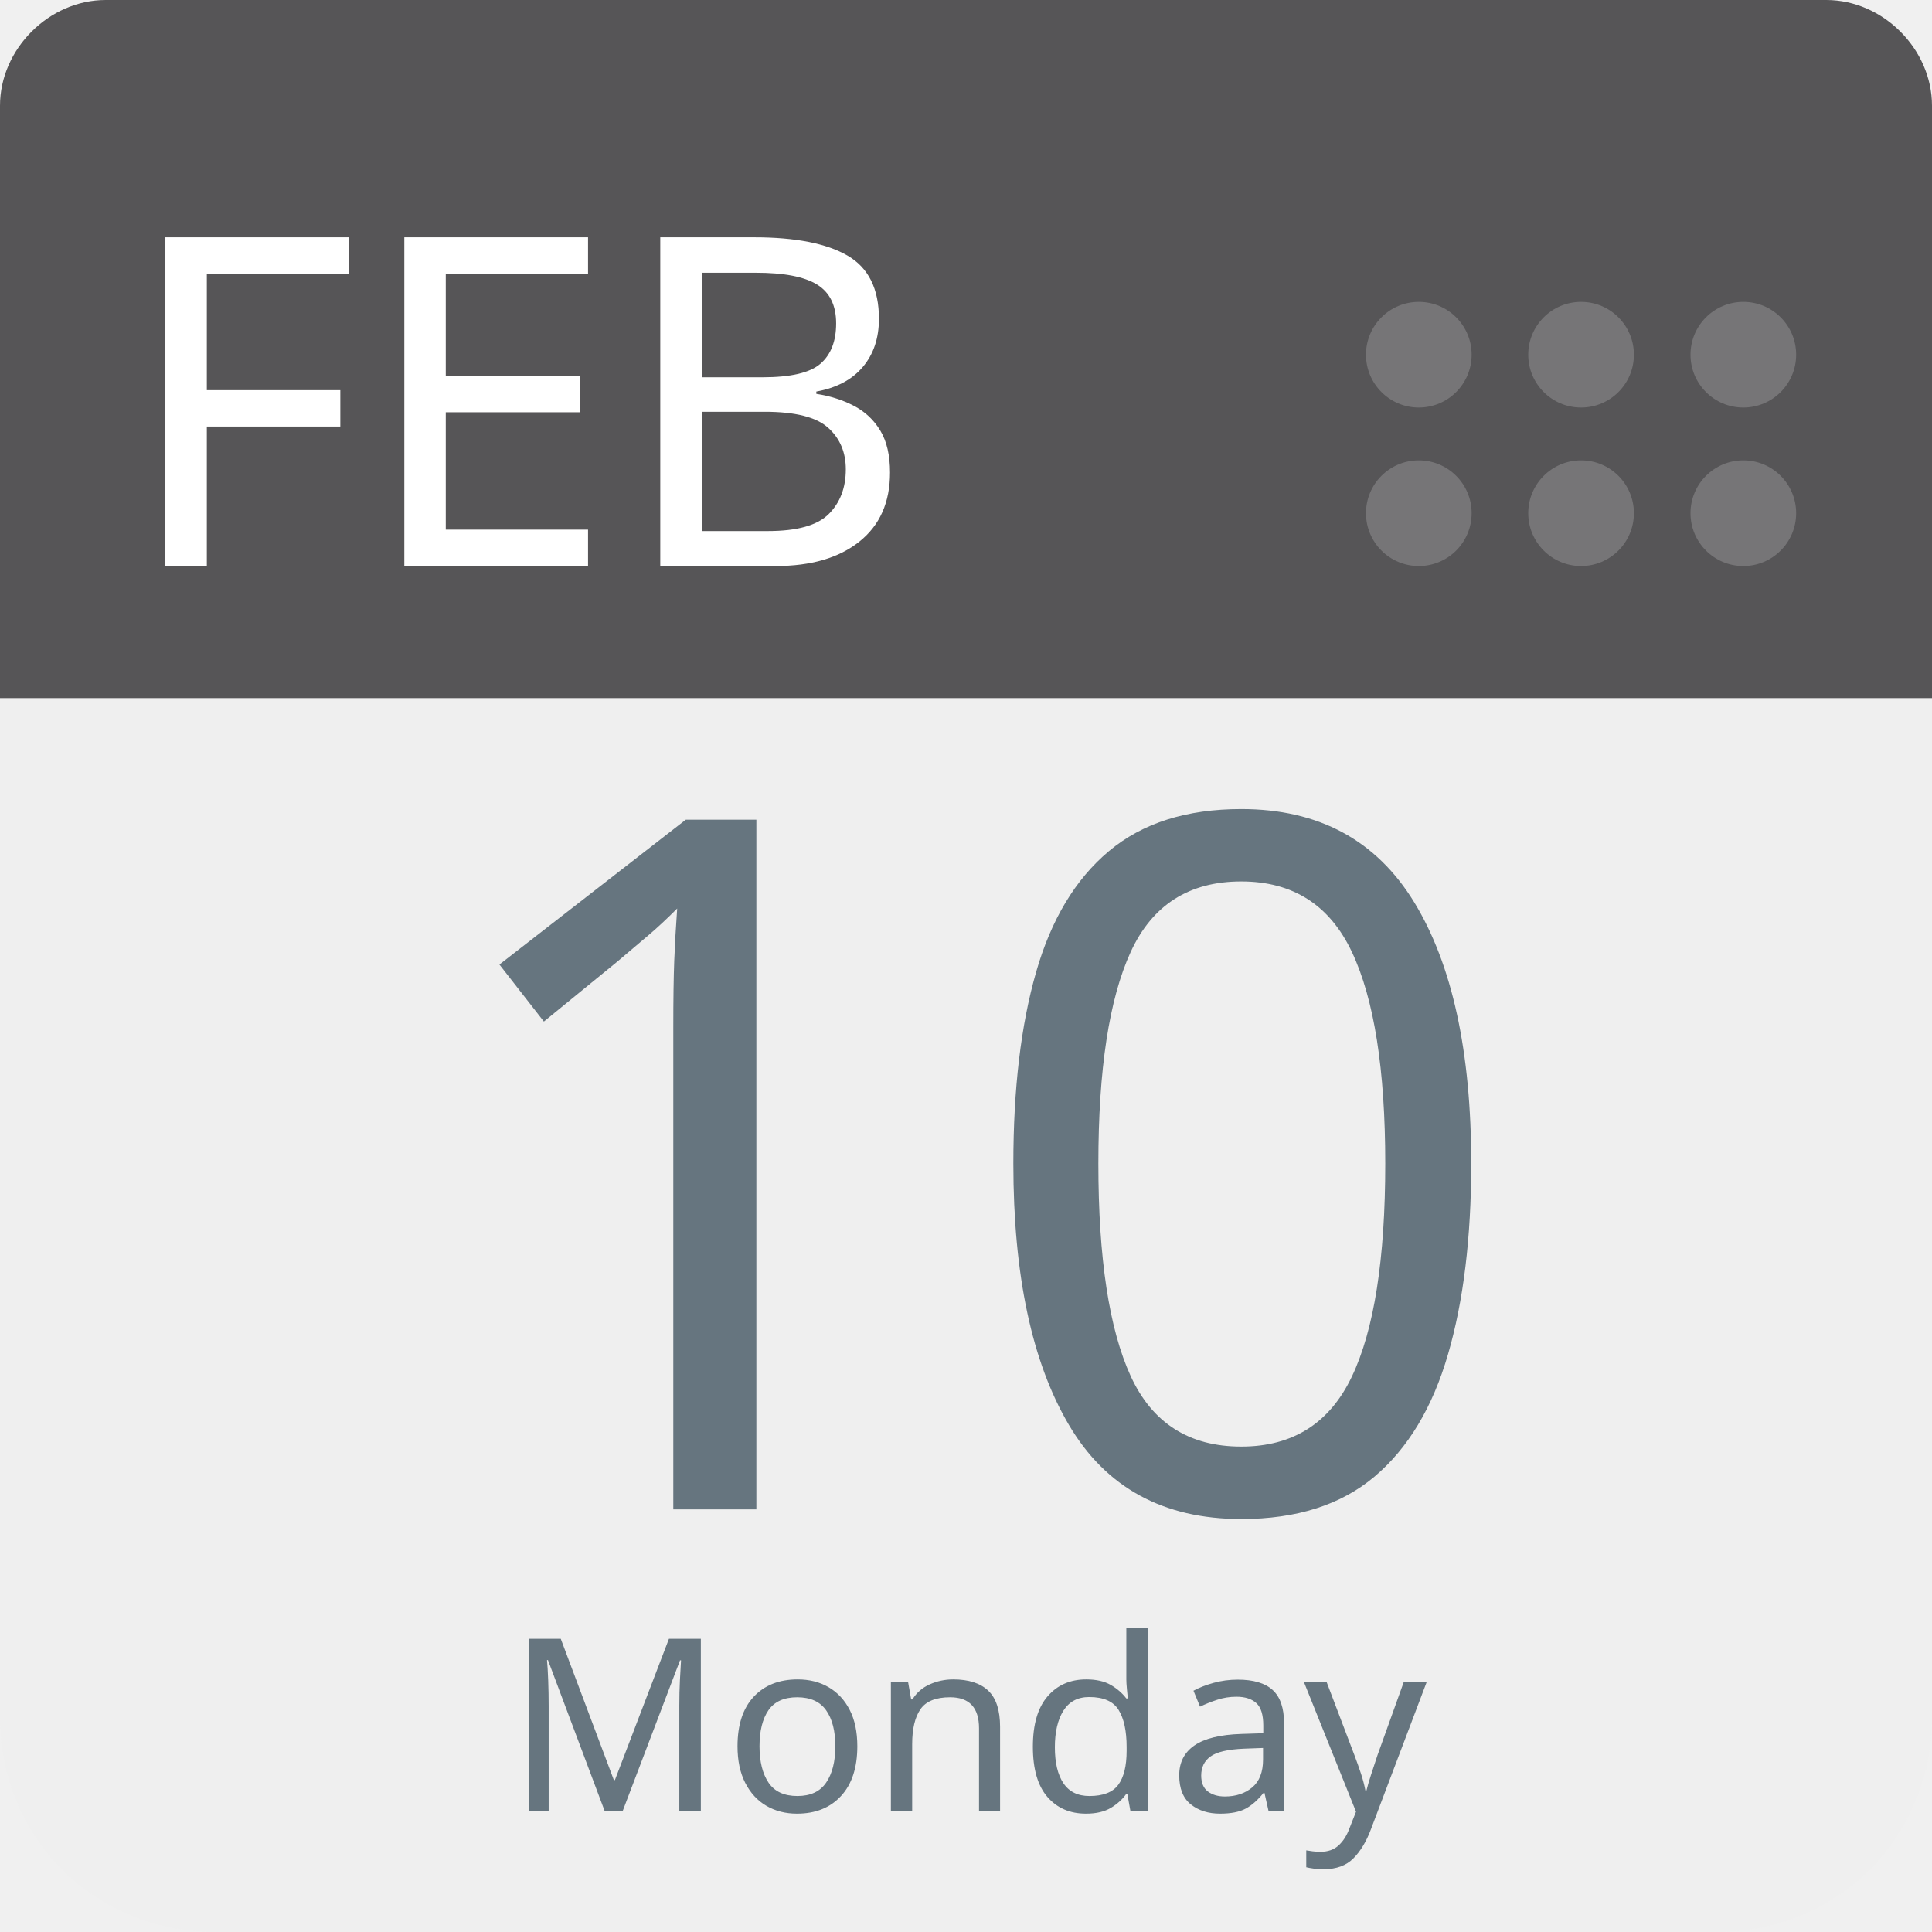
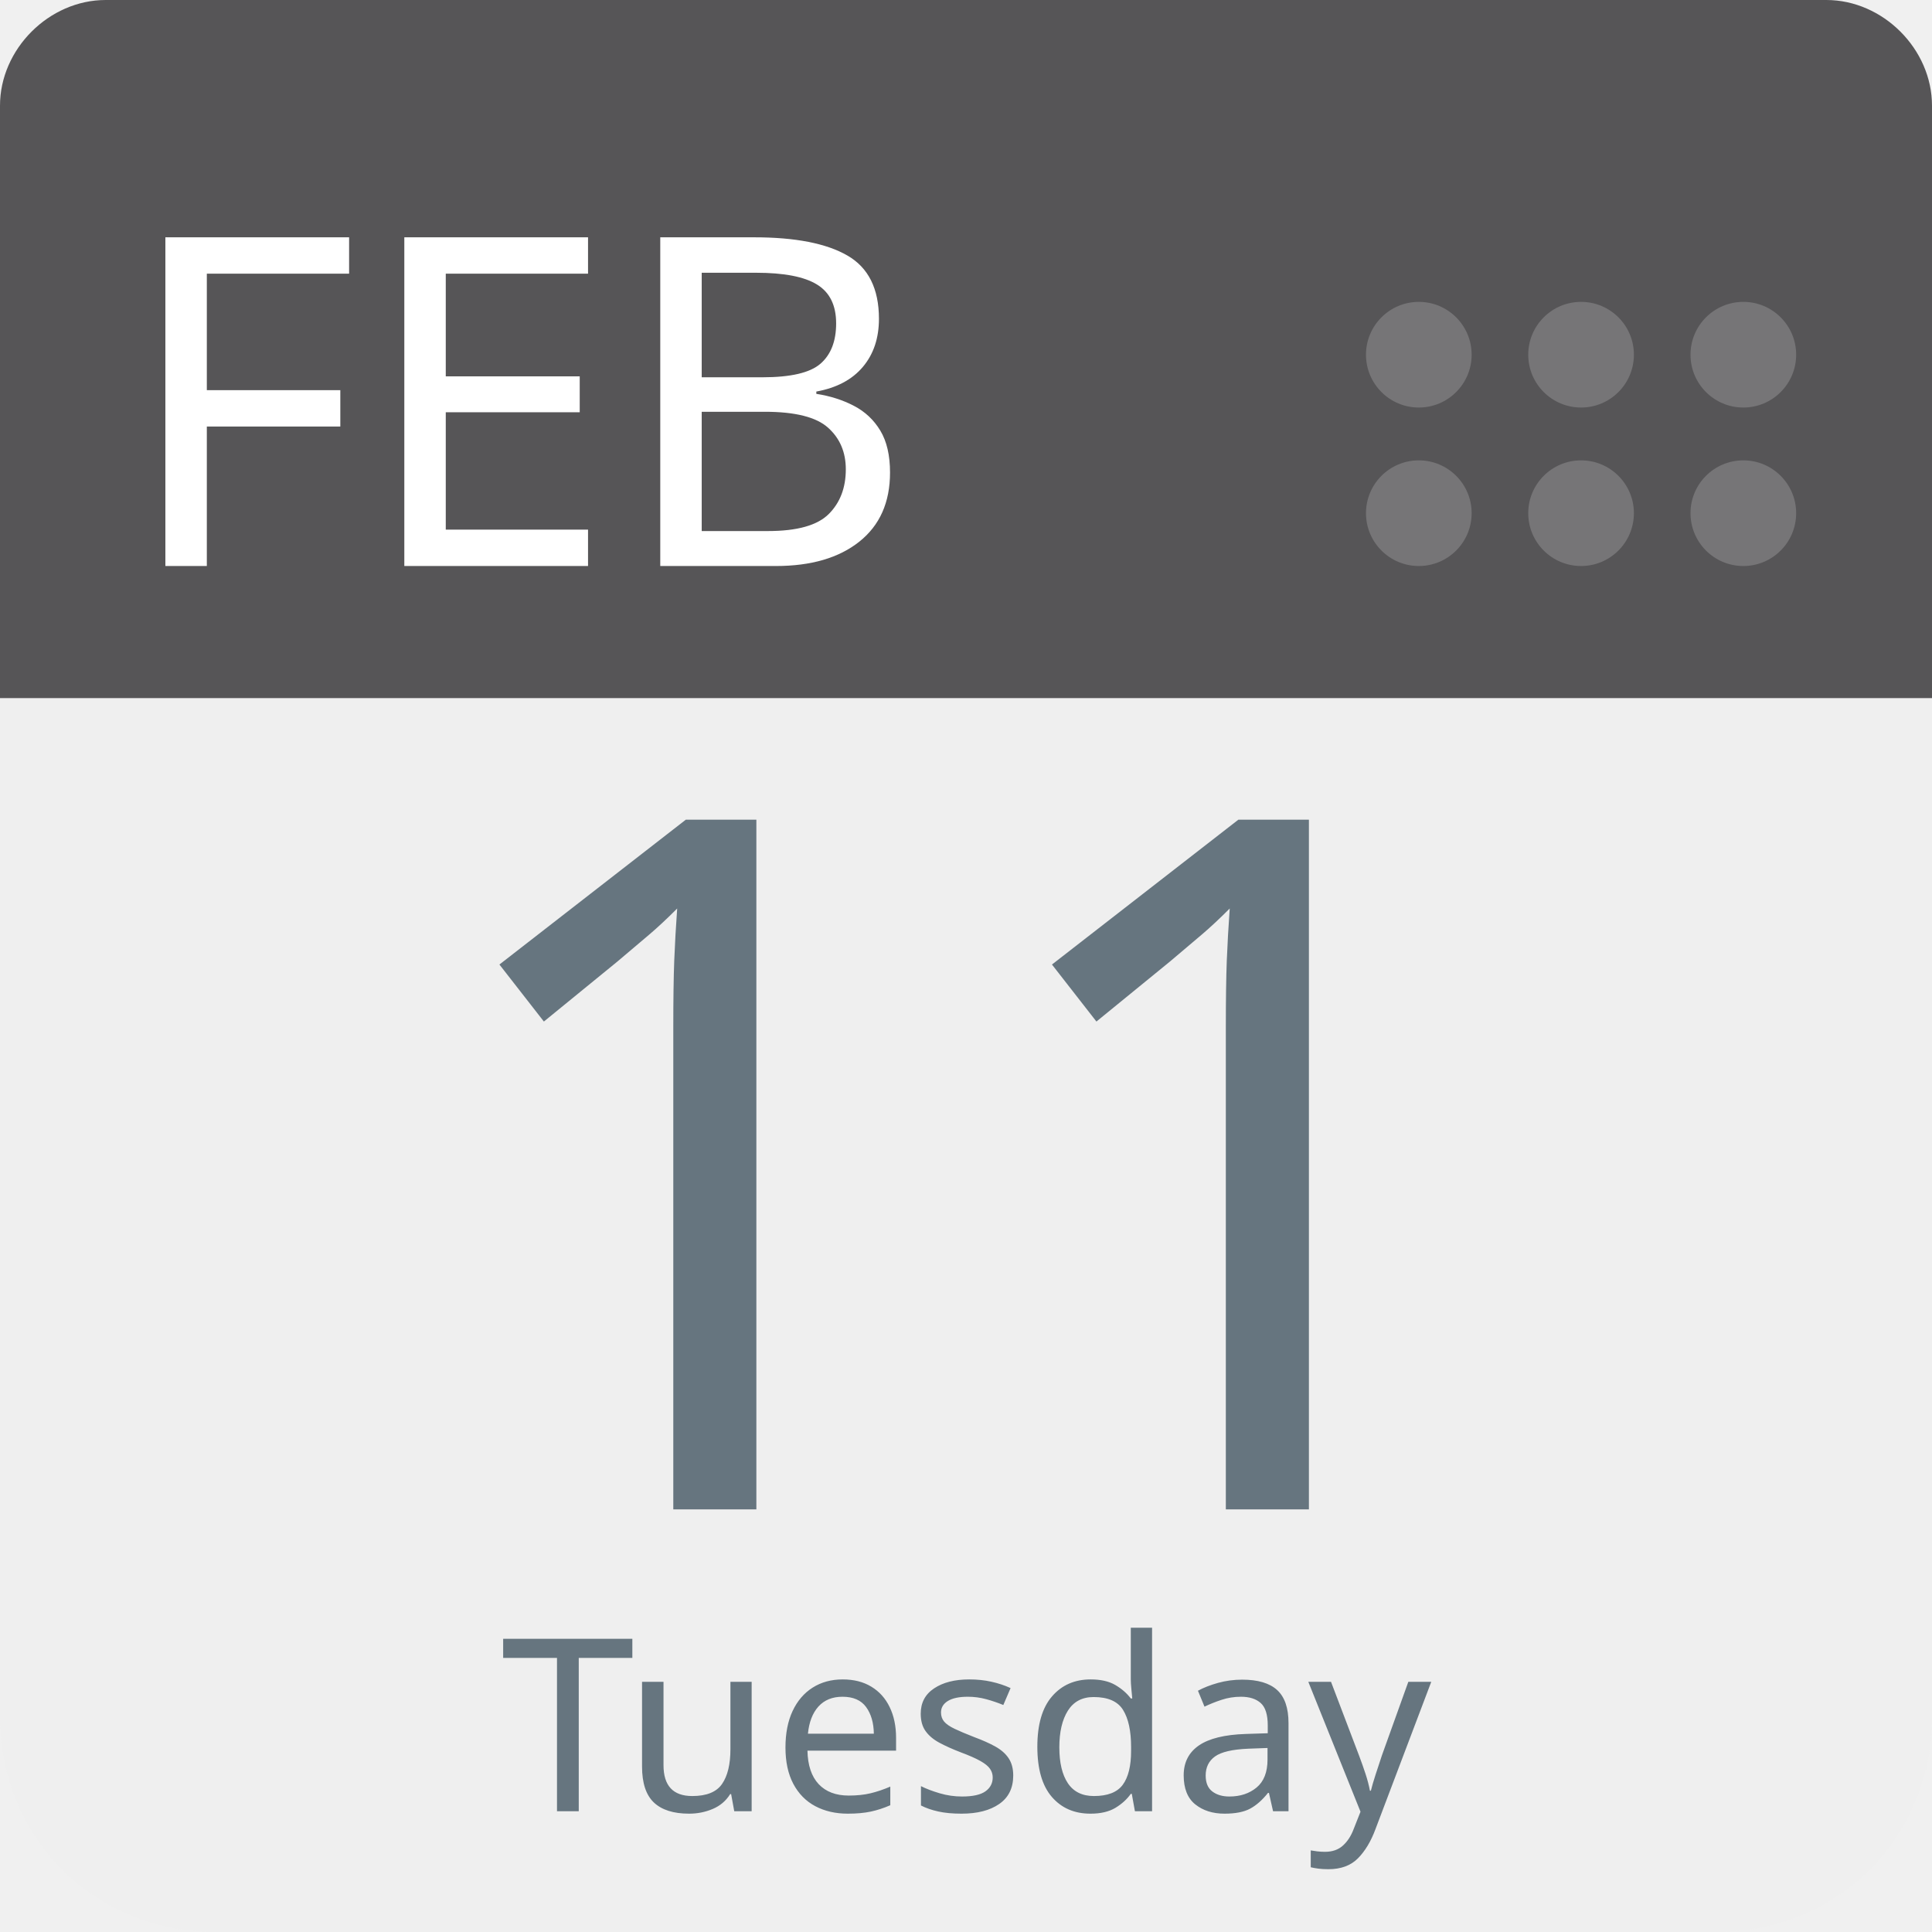
<svg xmlns="http://www.w3.org/2000/svg" aria-label="Calendar" role="img" viewBox="0 0 512 512" width="100%" height="100%" style="cursor: default">
      null
      <path d="m512,455c0,32 -25,57 -57,57l-398,0c-32,0 -57,-25 -57,-57l0,-327c0,-31 25,-57 57,-57l398,0c32,0 57,26 57,57l0,327z" fill="#efefef" />
  <path d="m484,0l-47,0l-409,0c-15,0 -28,13 -28,28l0,157l512,0l0,-157c0,-15 -13,-28 -28,-28z" fill="#565557" />
  <g fill="#767577">
    <circle cx="462" cy="136" r="14" />
    <circle cx="462" cy="94" r="14" />
    <circle cx="419" cy="136" r="14" />
    <circle cx="419" cy="94" r="14" />
    <circle cx="376" cy="136" r="14" />
    <circle cx="376" cy="94" r="14" />
  </g>
  <text id="month" x="32" y="150" fill="#fff" font-family="-apple-system, BlinkMacSystemFont, 'Noto Sans', 'Noto Sans CJK SC', 'Microsoft YaHei', sans-serif, 'Segoe UI', Roboto, 'Helvetica Neue', Arial" font-size="122px" style="text-anchor: left">FEB</text>
-   <text id="day" x="256" y="400" fill="#66757f" font-family="-apple-system, BlinkMacSystemFont, 'Noto Sans', 'Noto Sans CJK SC', 'Microsoft YaHei', sans-serif, 'Segoe UI', Roboto, 'Helvetica Neue', Arial" font-size="256px" style="text-anchor: middle">10</text>
-   <text id="weekday" x="256" y="480" fill="#66757f" font-family="-apple-system, BlinkMacSystemFont, 'Noto Sans', 'Noto Sans CJK SC', 'Microsoft YaHei', sans-serif, 'Segoe UI', Roboto, 'Helvetica Neue', Arial" font-size="64px" style="text-anchor: middle">Monday</text>
+   <text id="day" x="256" y="400" fill="#66757f" font-family="-apple-system, BlinkMacSystemFont, 'Noto Sans', 'Noto Sans CJK SC', 'Microsoft YaHei', sans-serif, 'Segoe UI', Roboto, 'Helvetica Neue', Arial" font-size="256px" style="text-anchor: middle">11</text>
+   <text id="weekday" x="256" y="480" fill="#66757f" font-family="-apple-system, BlinkMacSystemFont, 'Noto Sans', 'Noto Sans CJK SC', 'Microsoft YaHei', sans-serif, 'Segoe UI', Roboto, 'Helvetica Neue', Arial" font-size="64px" style="text-anchor: middle">Tuesday</text>
      null
    </svg>
